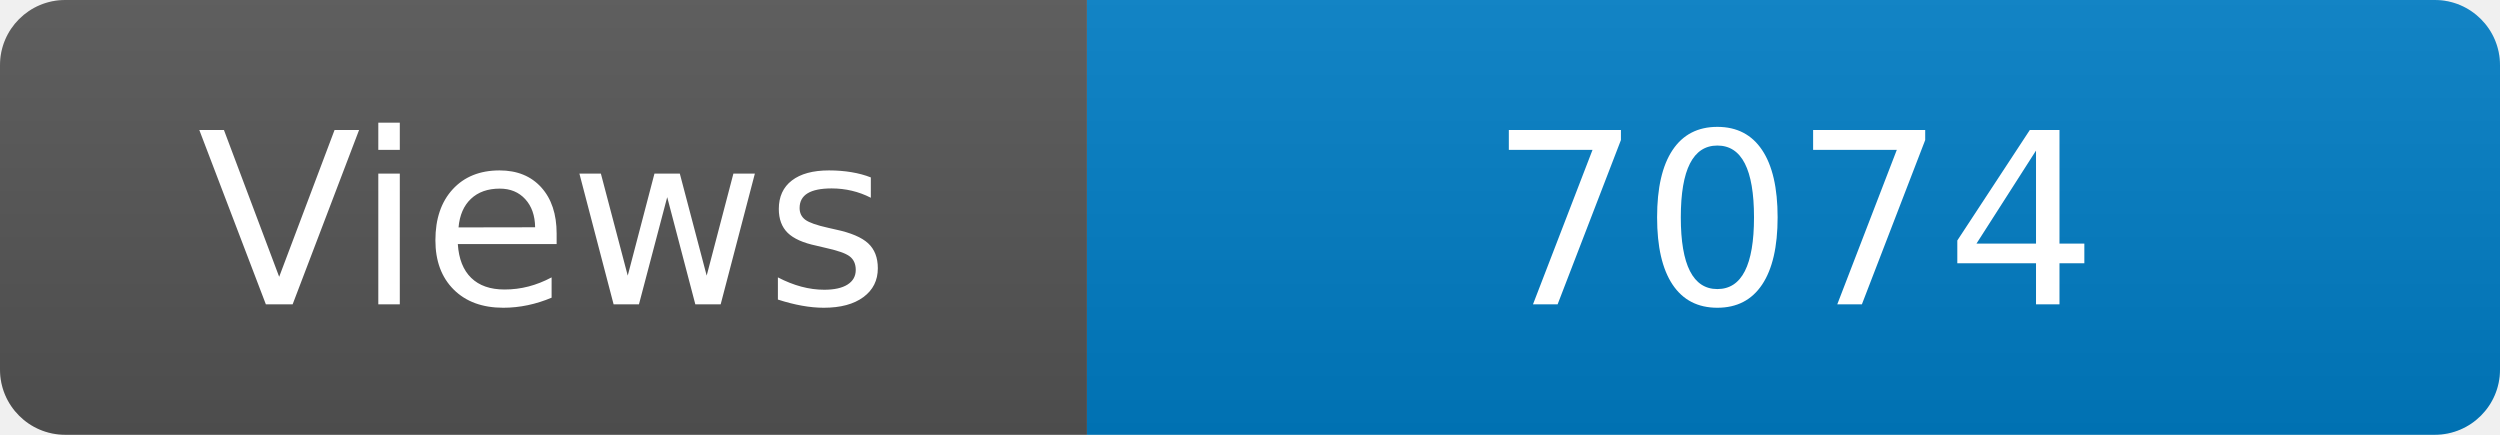
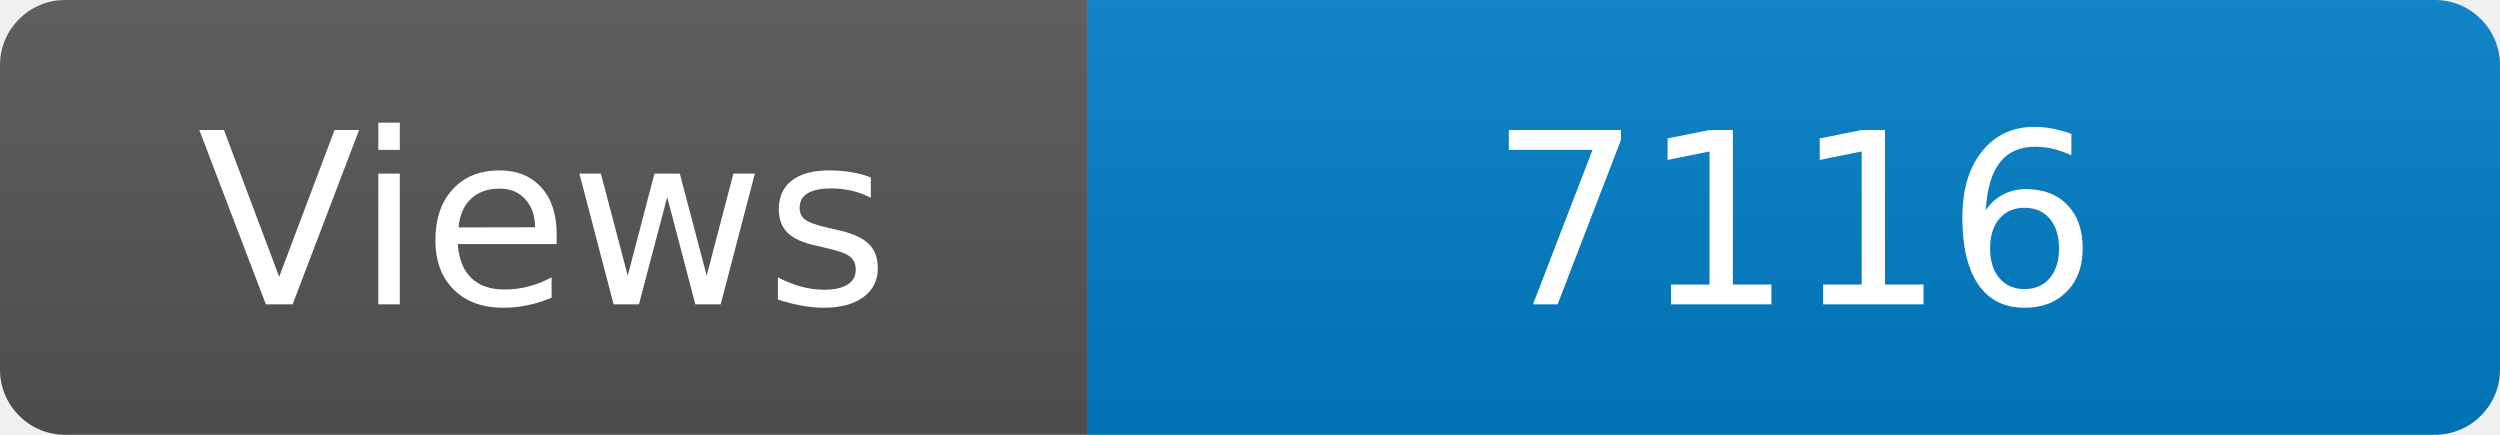
<svg xmlns="http://www.w3.org/2000/svg" width="115" height="20" role="img" aria-label="Maintained?: yes">
  <linearGradient id="s" x2="0" y2="100%">
    <stop offset="0" stop-color="#bbb" stop-opacity=".1" />
    <stop offset="1" stop-opacity=".1" />
  </linearGradient>
  <clipPath id="r">
    <rect width="115" height="20" rx="3" fill="#fff" />
  </clipPath>
  <g clip-path="url(#r)">
    <rect width="50" height="20" fill="#555" />
    <rect x="50" width="160" height="20" fill="#007ec6" />
    <rect width="115" height="20" fill="url(#s)" />
  </g>
  <g fill="#fff" text-anchor="middle" font-family="Verdana,Geneva,DejaVu Sans,sans-serif" font-size="110">
    <text x="250" y="140" transform="scale(.1)" fill="#fff">Views</text>
-     <text x="825" y="140" transform="scale(.1)" fill="#fff">7074</text>
+     <text x="825" y="140" transform="scale(.1)" fill="#fff">7116</text>
  </g>
</svg>
